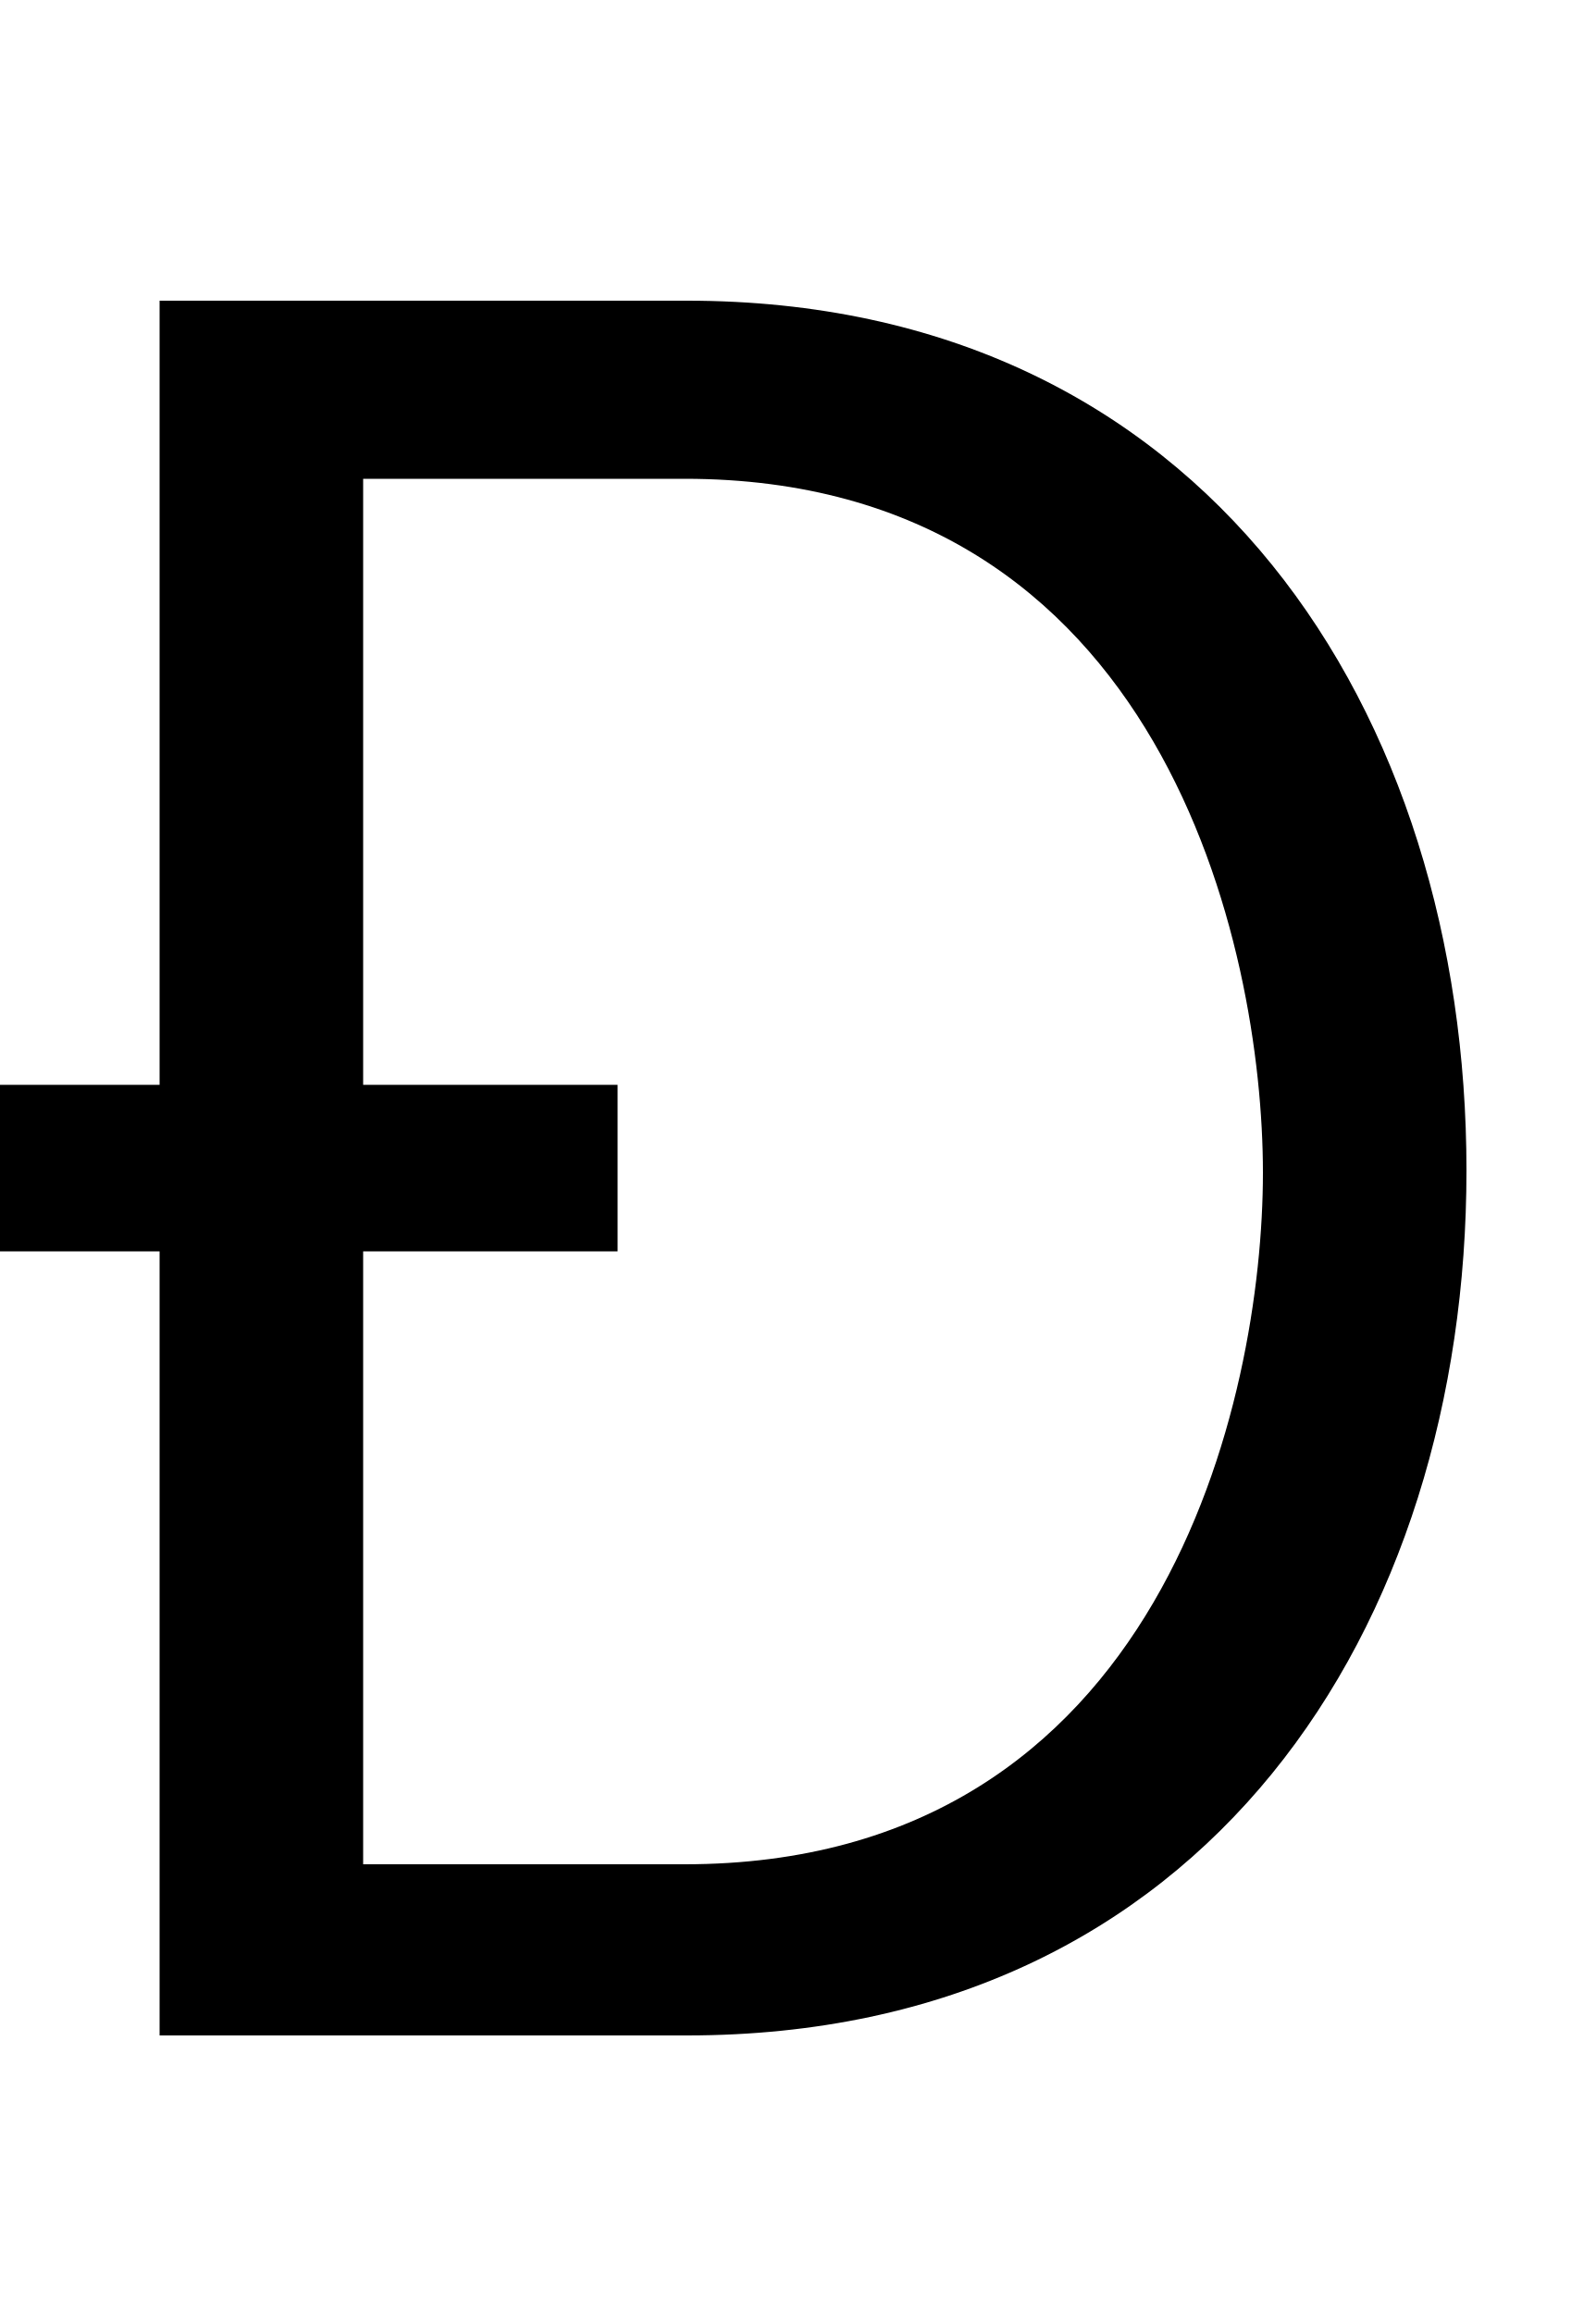
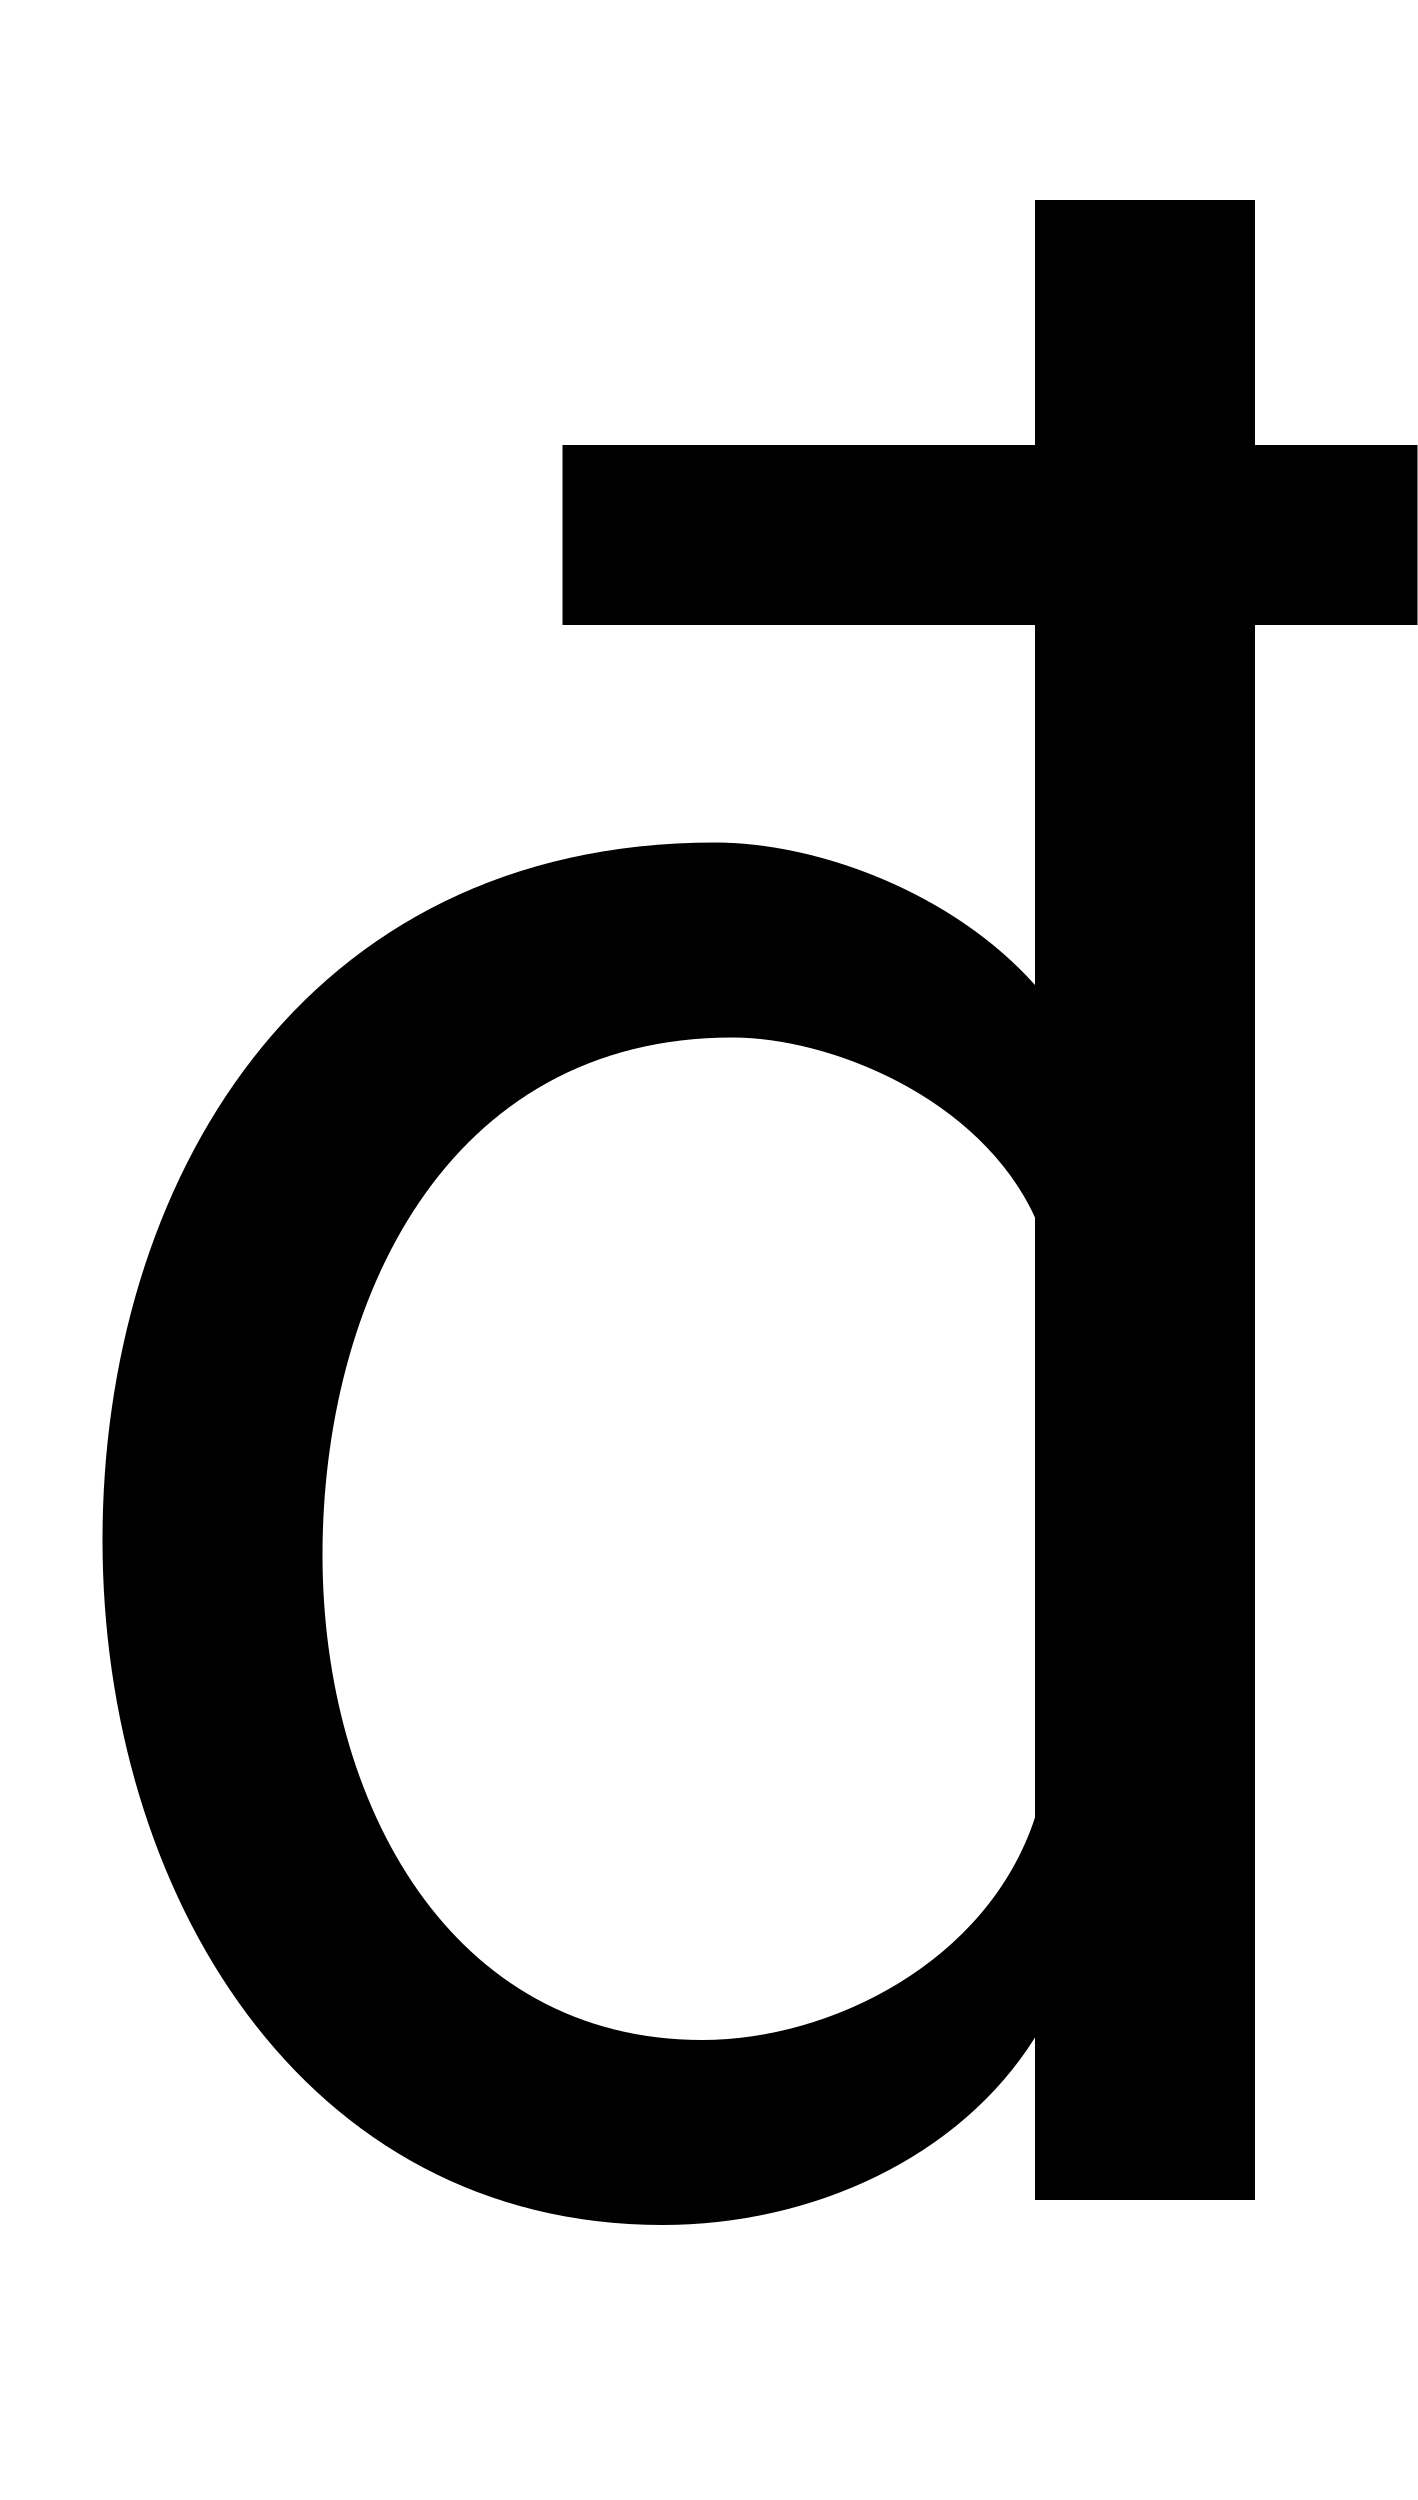
- <svg xmlns="http://www.w3.org/2000/svg" width="690" height="1000">
-   <path d="M0 411V339H267V411ZM69 0H297C522 0 634 177 634 374C634 571 522 750 297 750H69ZM296 74H157V673H296C503 673 546 470 546 373C546 276 503 74 296 74Z" transform="translate(0, 880) scale(1,-1)" />
+ <svg xmlns="http://www.w3.org/2000/svg" width="567" height="1000">
+   <path d="M225 702V630H567V702ZM414 65V0H502V800H414V486C381 523 327 543 286 543C120 543 41 406 41 264C41 123 121 -10 265 -10C325 -10 384 17 414 65ZM414 393V153C395 95 332 64 281 64C180 64 129 159 129 258C129 359 178 465 293 465C332 465 392 441 414 393Z" transform="translate(0, 880) scale(1,-1)" />
</svg>
